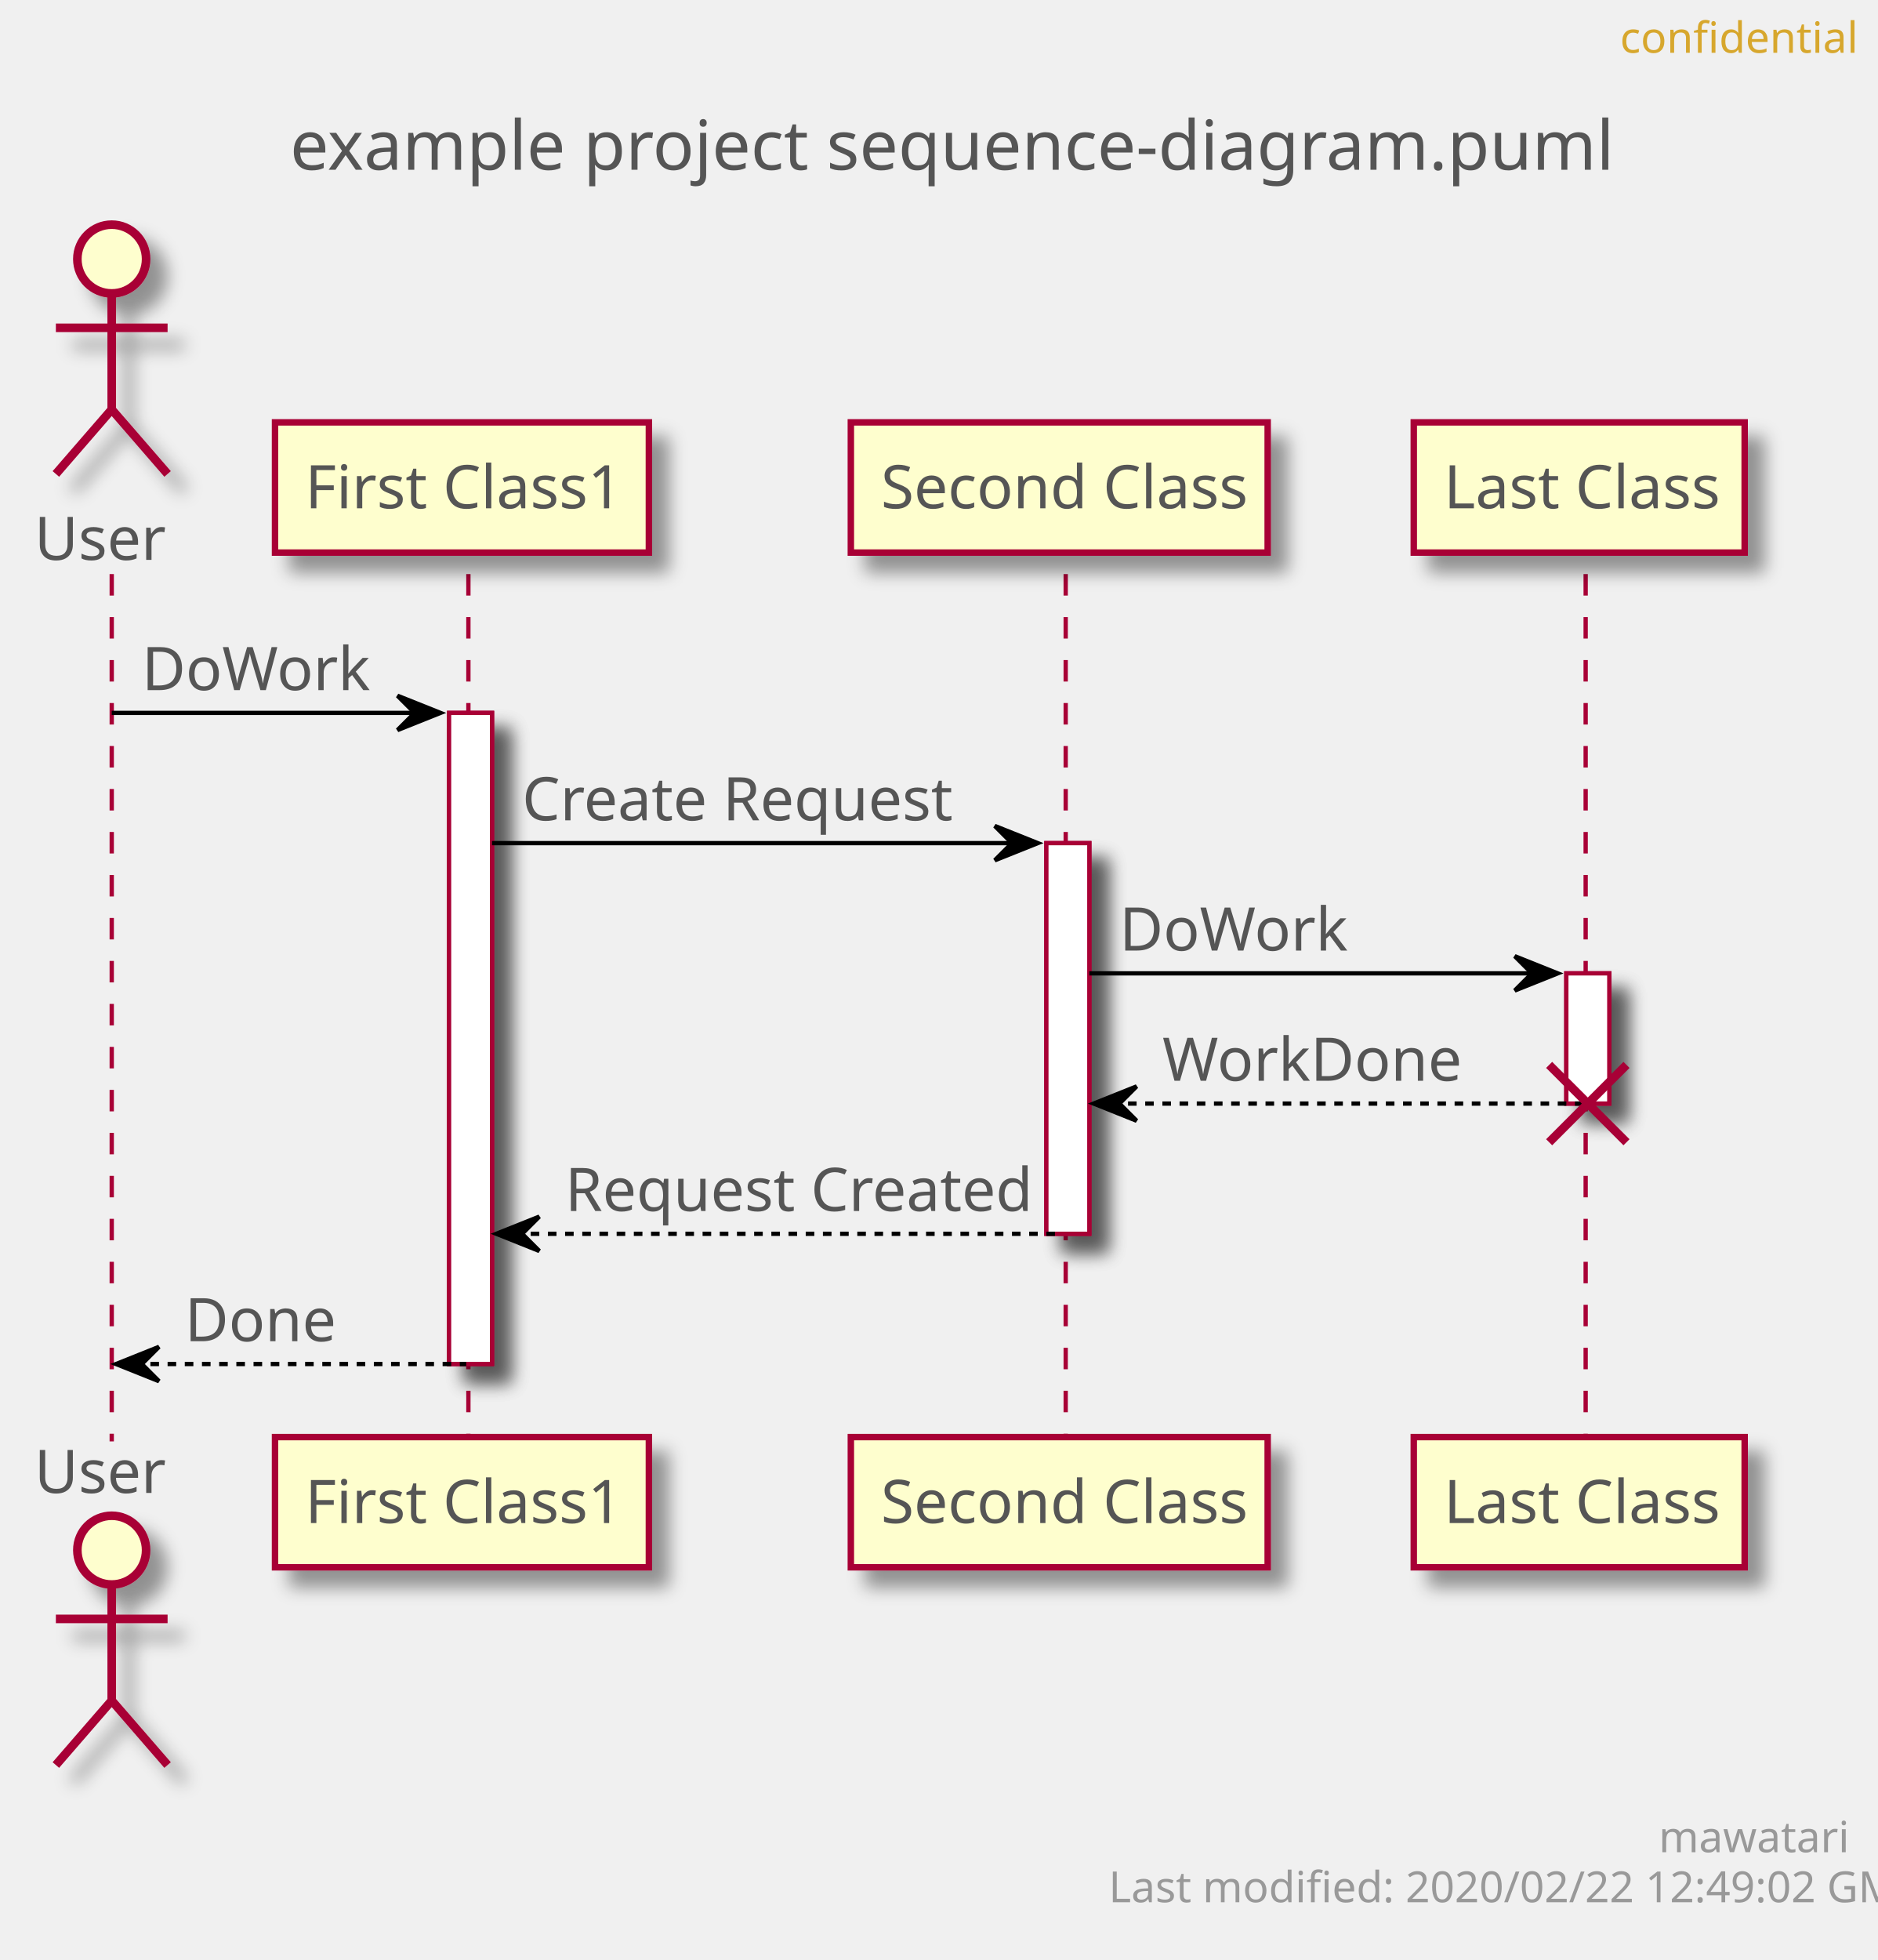
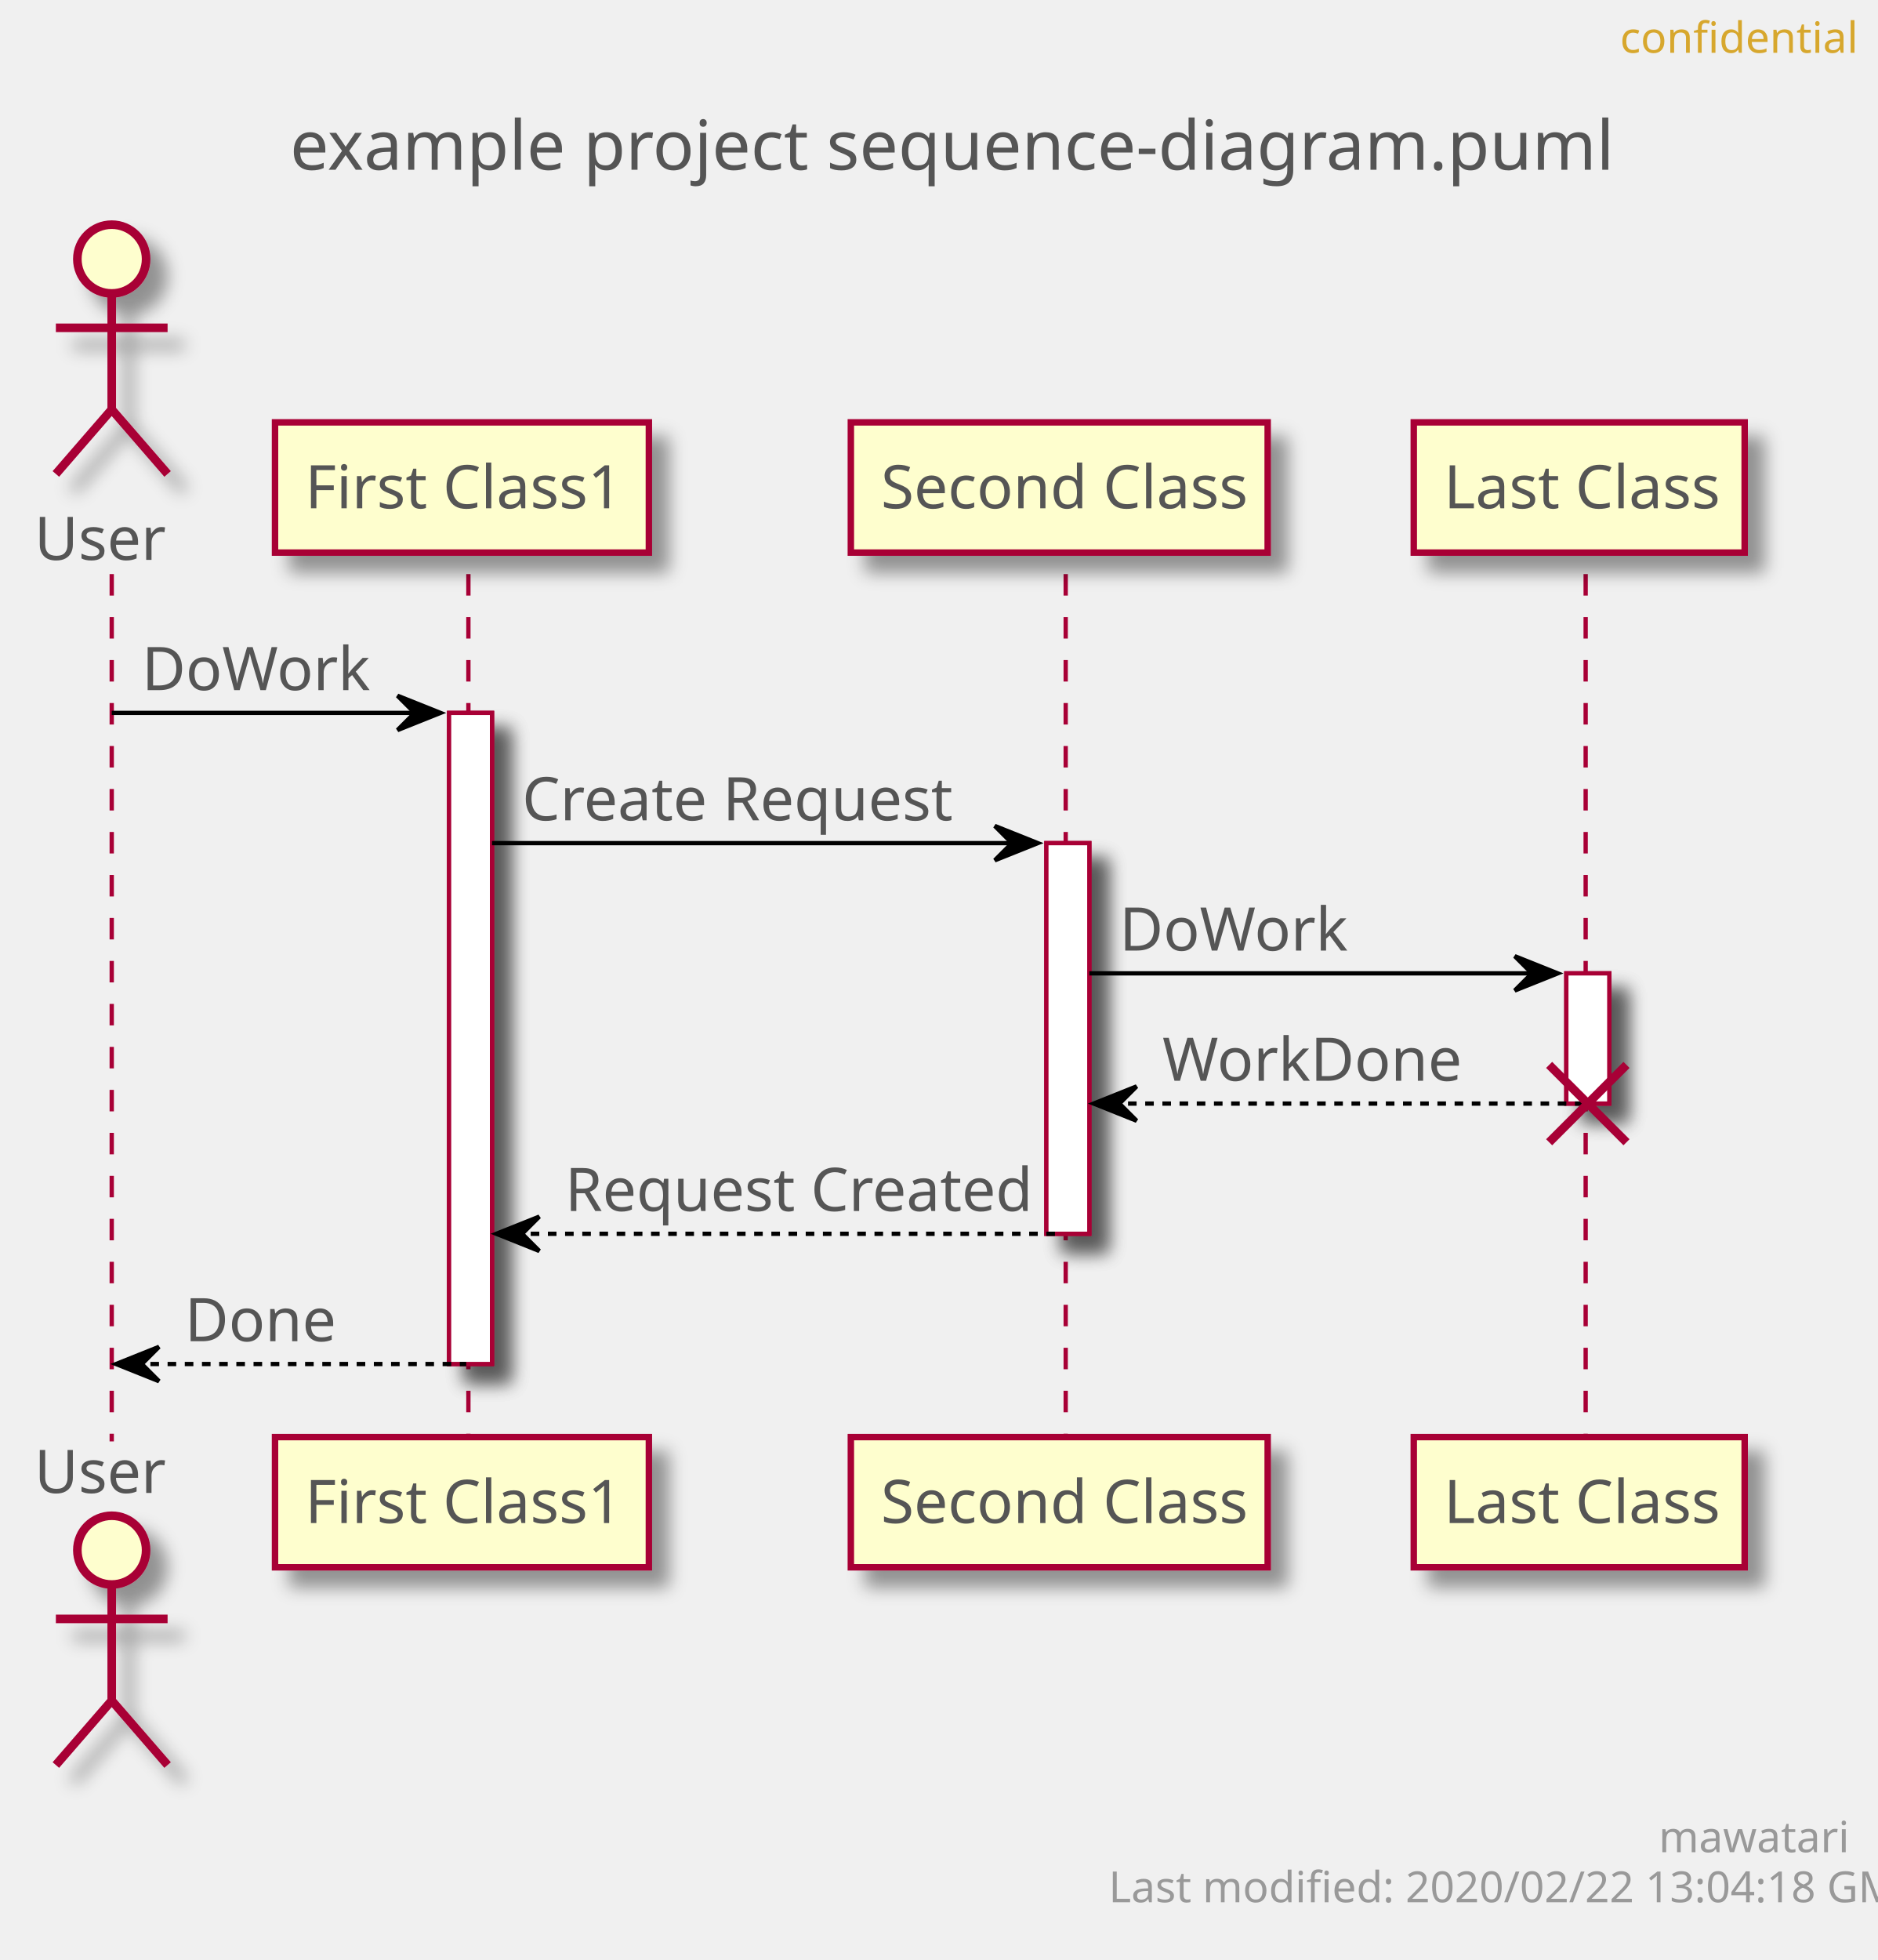
<svg xmlns="http://www.w3.org/2000/svg" contentScriptType="application/ecmascript" contentStyleType="text/css" height="456px" preserveAspectRatio="none" style="width:437px;height:456px;" version="1.1" viewBox="0 0 437 456" width="437px" zoomAndPan="magnify">
  <defs>
-     <filter height="300%" id="f4aklym9lvaes" width="300%" x="-1" y="-1">
+     <filter height="300%" id="f1gxv01hw12btf" width="300%" x="-1" y="-1">
      <feGaussianBlur result="blurOut" stdDeviation="2.0" />
      <feColorMatrix in="blurOut" result="blurOut2" type="matrix" values="0 0 0 0 0 0 0 0 0 0 0 0 0 0 0 0 0 0 .4 0" />
      <feOffset dx="4.0" dy="4.0" in="blurOut2" result="blurOut3" />
      <feBlend in="SourceGraphic" in2="blurOut3" mode="normal" />
    </filter>
  </defs>
  <g>
    <text fill="#555555" font-family="sans-serif" font-size="16" lengthAdjust="spacingAndGlyphs" textLength="293" x="67.5" y="39.492">example project sequence-diagram.puml</text>
-     <rect fill="#FFFFFF" filter="url(#f4aklym9lvaes)" height="151.484" style="stroke: #A80036; stroke-width: 1.0;" width="10" x="104.5" y="165.859" />
-     <rect fill="#FFFFFF" filter="url(#f4aklym9lvaes)" height="90.891" style="stroke: #A80036; stroke-width: 1.0;" width="10" x="243.5" y="196.156" />
-     <rect fill="#FFFFFF" filter="url(#f4aklym9lvaes)" height="30.297" style="stroke: #A80036; stroke-width: 1.0;" width="10" x="364.5" y="226.453" />
+     <rect fill="#FFFFFF" filter="url(#f1gxv01hw12btf)" height="151.484" style="stroke: #A80036; stroke-width: 1.0;" width="10" x="104.5" y="165.859" />
+     <rect fill="#FFFFFF" filter="url(#f1gxv01hw12btf)" height="90.891" style="stroke: #A80036; stroke-width: 1.0;" width="10" x="243.5" y="196.156" />
+     <rect fill="#FFFFFF" filter="url(#f1gxv01hw12btf)" height="30.297" style="stroke: #A80036; stroke-width: 1.0;" width="10" x="364.5" y="226.453" />
    <line style="stroke: #A80036; stroke-width: 1.0; stroke-dasharray: 5.0,5.0;" x1="26" x2="26" y1="133.562" y2="335.344" />
    <line style="stroke: #A80036; stroke-width: 1.0; stroke-dasharray: 5.0,5.0;" x1="109" x2="109" y1="133.562" y2="335.344" />
    <line style="stroke: #A80036; stroke-width: 1.0; stroke-dasharray: 5.0,5.0;" x1="248" x2="248" y1="133.562" y2="335.344" />
    <line style="stroke: #A80036; stroke-width: 1.0; stroke-dasharray: 5.0,5.0;" x1="369" x2="369" y1="133.562" y2="335.344" />
    <text fill="#555555" font-family="sans-serif" font-size="14" lengthAdjust="spacingAndGlyphs" textLength="30" x="8" y="130.261">User</text>
-     <ellipse cx="26" cy="60.266" fill="#FEFECE" filter="url(#f4aklym9lvaes)" rx="8" ry="8" style="stroke: #A80036; stroke-width: 2.0;" />
-     <path d="M26,68.266 L26,95.266 M13,76.266 L39,76.266 M26,95.266 L13,110.266 M26,95.266 L39,110.266 " fill="none" filter="url(#f4aklym9lvaes)" style="stroke: #A80036; stroke-width: 2.0;" />
+     <ellipse cx="26" cy="60.266" fill="#FEFECE" filter="url(#f1gxv01hw12btf)" rx="8" ry="8" style="stroke: #A80036; stroke-width: 2.0;" />
+     <path d="M26,68.266 L26,95.266 M13,76.266 L39,76.266 M26,95.266 L13,110.266 M26,95.266 L39,110.266 " fill="none" filter="url(#f1gxv01hw12btf)" style="stroke: #A80036; stroke-width: 2.0;" />
    <text fill="#555555" font-family="sans-serif" font-size="14" lengthAdjust="spacingAndGlyphs" textLength="30" x="8" y="347.339">User</text>
-     <ellipse cx="26" cy="360.641" fill="#FEFECE" filter="url(#f4aklym9lvaes)" rx="8" ry="8" style="stroke: #A80036; stroke-width: 2.0;" />
-     <path d="M26,368.641 L26,395.641 M13,376.641 L39,376.641 M26,395.641 L13,410.641 M26,395.641 L39,410.641 " fill="none" filter="url(#f4aklym9lvaes)" style="stroke: #A80036; stroke-width: 2.0;" />
-     <rect fill="#FEFECE" filter="url(#f4aklym9lvaes)" height="30.297" style="stroke: #A80036; stroke-width: 1.5;" width="87" x="64" y="98.266" />
+     <ellipse cx="26" cy="360.641" fill="#FEFECE" filter="url(#f1gxv01hw12btf)" rx="8" ry="8" style="stroke: #A80036; stroke-width: 2.0;" />
+     <path d="M26,368.641 L26,395.641 M13,376.641 L39,376.641 M26,395.641 L13,410.641 M26,395.641 L39,410.641 " fill="none" filter="url(#f1gxv01hw12btf)" style="stroke: #A80036; stroke-width: 2.0;" />
+     <rect fill="#FEFECE" filter="url(#f1gxv01hw12btf)" height="30.297" style="stroke: #A80036; stroke-width: 1.5;" width="87" x="64" y="98.266" />
    <text fill="#555555" font-family="sans-serif" font-size="14" lengthAdjust="spacingAndGlyphs" textLength="73" x="71" y="118.261">First Class1</text>
-     <rect fill="#FEFECE" filter="url(#f4aklym9lvaes)" height="30.297" style="stroke: #A80036; stroke-width: 1.5;" width="87" x="64" y="334.344" />
+     <rect fill="#FEFECE" filter="url(#f1gxv01hw12btf)" height="30.297" style="stroke: #A80036; stroke-width: 1.5;" width="87" x="64" y="334.344" />
    <text fill="#555555" font-family="sans-serif" font-size="14" lengthAdjust="spacingAndGlyphs" textLength="73" x="71" y="354.339">First Class1</text>
-     <rect fill="#FEFECE" filter="url(#f4aklym9lvaes)" height="30.297" style="stroke: #A80036; stroke-width: 1.5;" width="97" x="198" y="98.266" />
+     <rect fill="#FEFECE" filter="url(#f1gxv01hw12btf)" height="30.297" style="stroke: #A80036; stroke-width: 1.5;" width="97" x="198" y="98.266" />
    <text fill="#555555" font-family="sans-serif" font-size="14" lengthAdjust="spacingAndGlyphs" textLength="83" x="205" y="118.261">Second Class</text>
-     <rect fill="#FEFECE" filter="url(#f4aklym9lvaes)" height="30.297" style="stroke: #A80036; stroke-width: 1.5;" width="97" x="198" y="334.344" />
+     <rect fill="#FEFECE" filter="url(#f1gxv01hw12btf)" height="30.297" style="stroke: #A80036; stroke-width: 1.5;" width="97" x="198" y="334.344" />
    <text fill="#555555" font-family="sans-serif" font-size="14" lengthAdjust="spacingAndGlyphs" textLength="83" x="205" y="354.339">Second Class</text>
-     <rect fill="#FEFECE" filter="url(#f4aklym9lvaes)" height="30.297" style="stroke: #A80036; stroke-width: 1.5;" width="77" x="329" y="98.266" />
+     <rect fill="#FEFECE" filter="url(#f1gxv01hw12btf)" height="30.297" style="stroke: #A80036; stroke-width: 1.5;" width="77" x="329" y="98.266" />
    <text fill="#555555" font-family="sans-serif" font-size="14" lengthAdjust="spacingAndGlyphs" textLength="63" x="336" y="118.261">Last Class</text>
-     <rect fill="#FEFECE" filter="url(#f4aklym9lvaes)" height="30.297" style="stroke: #A80036; stroke-width: 1.5;" width="77" x="329" y="334.344" />
+     <rect fill="#FEFECE" filter="url(#f1gxv01hw12btf)" height="30.297" style="stroke: #A80036; stroke-width: 1.5;" width="77" x="329" y="334.344" />
    <text fill="#555555" font-family="sans-serif" font-size="14" lengthAdjust="spacingAndGlyphs" textLength="63" x="336" y="354.339">Last Class</text>
-     <rect fill="#FFFFFF" filter="url(#f4aklym9lvaes)" height="151.484" style="stroke: #A80036; stroke-width: 1.0;" width="10" x="104.5" y="165.859" />
-     <rect fill="#FFFFFF" filter="url(#f4aklym9lvaes)" height="90.891" style="stroke: #A80036; stroke-width: 1.0;" width="10" x="243.5" y="196.156" />
-     <rect fill="#FFFFFF" filter="url(#f4aklym9lvaes)" height="30.297" style="stroke: #A80036; stroke-width: 1.0;" width="10" x="364.5" y="226.453" />
+     <rect fill="#FFFFFF" filter="url(#f1gxv01hw12btf)" height="151.484" style="stroke: #A80036; stroke-width: 1.0;" width="10" x="104.5" y="165.859" />
+     <rect fill="#FFFFFF" filter="url(#f1gxv01hw12btf)" height="90.891" style="stroke: #A80036; stroke-width: 1.0;" width="10" x="243.5" y="196.156" />
+     <rect fill="#FFFFFF" filter="url(#f1gxv01hw12btf)" height="30.297" style="stroke: #A80036; stroke-width: 1.0;" width="10" x="364.5" y="226.453" />
    <polygon fill="#000000" points="92.5,161.859,102.5,165.859,92.5,169.859,96.5,165.859" style="stroke: #000000; stroke-width: 1.0;" />
    <line style="stroke: #000000; stroke-width: 1.0;" x1="26" x2="98.5" y1="165.859" y2="165.859" />
    <text fill="#555555" font-family="sans-serif" font-size="14" lengthAdjust="spacingAndGlyphs" textLength="51" x="33" y="160.558">DoWork</text>
    <polygon fill="#000000" points="231.5,192.156,241.5,196.156,231.5,200.156,235.5,196.156" style="stroke: #000000; stroke-width: 1.0;" />
    <line style="stroke: #000000; stroke-width: 1.0;" x1="114.5" x2="237.5" y1="196.156" y2="196.156" />
    <text fill="#555555" font-family="sans-serif" font-size="14" lengthAdjust="spacingAndGlyphs" textLength="97" x="121.5" y="190.855">Create Request</text>
    <polygon fill="#000000" points="352.5,222.453,362.5,226.453,352.5,230.453,356.5,226.453" style="stroke: #000000; stroke-width: 1.0;" />
    <line style="stroke: #000000; stroke-width: 1.0;" x1="253.5" x2="358.5" y1="226.453" y2="226.453" />
    <text fill="#555555" font-family="sans-serif" font-size="14" lengthAdjust="spacingAndGlyphs" textLength="51" x="260.5" y="221.151">DoWork</text>
    <polygon fill="#000000" points="264.5,252.75,254.5,256.75,264.5,260.75,260.5,256.75" style="stroke: #000000; stroke-width: 1.0;" />
    <line style="stroke: #000000; stroke-width: 1.0; stroke-dasharray: 2.0,2.0;" x1="258.5" x2="368.5" y1="256.75" y2="256.75" />
    <text fill="#555555" font-family="sans-serif" font-size="14" lengthAdjust="spacingAndGlyphs" textLength="67" x="270.5" y="251.448">WorkDone</text>
    <line style="stroke: #A80036; stroke-width: 2.0;" x1="360.5" x2="378.5" y1="247.75" y2="265.75" />
    <line style="stroke: #A80036; stroke-width: 2.0;" x1="360.5" x2="378.5" y1="265.75" y2="247.75" />
    <polygon fill="#000000" points="125.5,283.047,115.5,287.047,125.5,291.047,121.5,287.047" style="stroke: #000000; stroke-width: 1.0;" />
    <line style="stroke: #000000; stroke-width: 1.0; stroke-dasharray: 2.0,2.0;" x1="119.5" x2="247.5" y1="287.047" y2="287.047" />
    <text fill="#555555" font-family="sans-serif" font-size="14" lengthAdjust="spacingAndGlyphs" textLength="105" x="131.5" y="281.745">Request Created</text>
    <polygon fill="#000000" points="37,313.344,27,317.344,37,321.344,33,317.344" style="stroke: #000000; stroke-width: 1.0;" />
    <line style="stroke: #000000; stroke-width: 1.0; stroke-dasharray: 2.0,2.0;" x1="31" x2="108.5" y1="317.344" y2="317.344" />
    <text fill="#555555" font-family="sans-serif" font-size="14" lengthAdjust="spacingAndGlyphs" textLength="34" x="43" y="312.042">Done</text>
    <text fill="#D7A72D" font-family="sans-serif" font-size="10" lengthAdjust="spacingAndGlyphs" textLength="48" x="377" y="12.282">confidential</text>
    <text fill="#999999" font-family="sans-serif" font-size="10" lengthAdjust="spacingAndGlyphs" textLength="39" x="386" y="430.923">mawatari</text>
-     <text fill="#999999" font-family="sans-serif" font-size="10" lengthAdjust="spacingAndGlyphs" textLength="167" x="258" y="442.563">Last modified: 2020/02/22 12:49:02 GMT</text>
+     <text fill="#999999" font-family="sans-serif" font-size="10" lengthAdjust="spacingAndGlyphs" textLength="167" x="258" y="442.563">Last modified: 2020/02/22 13:04:18 GMT</text>
  </g>
</svg>
